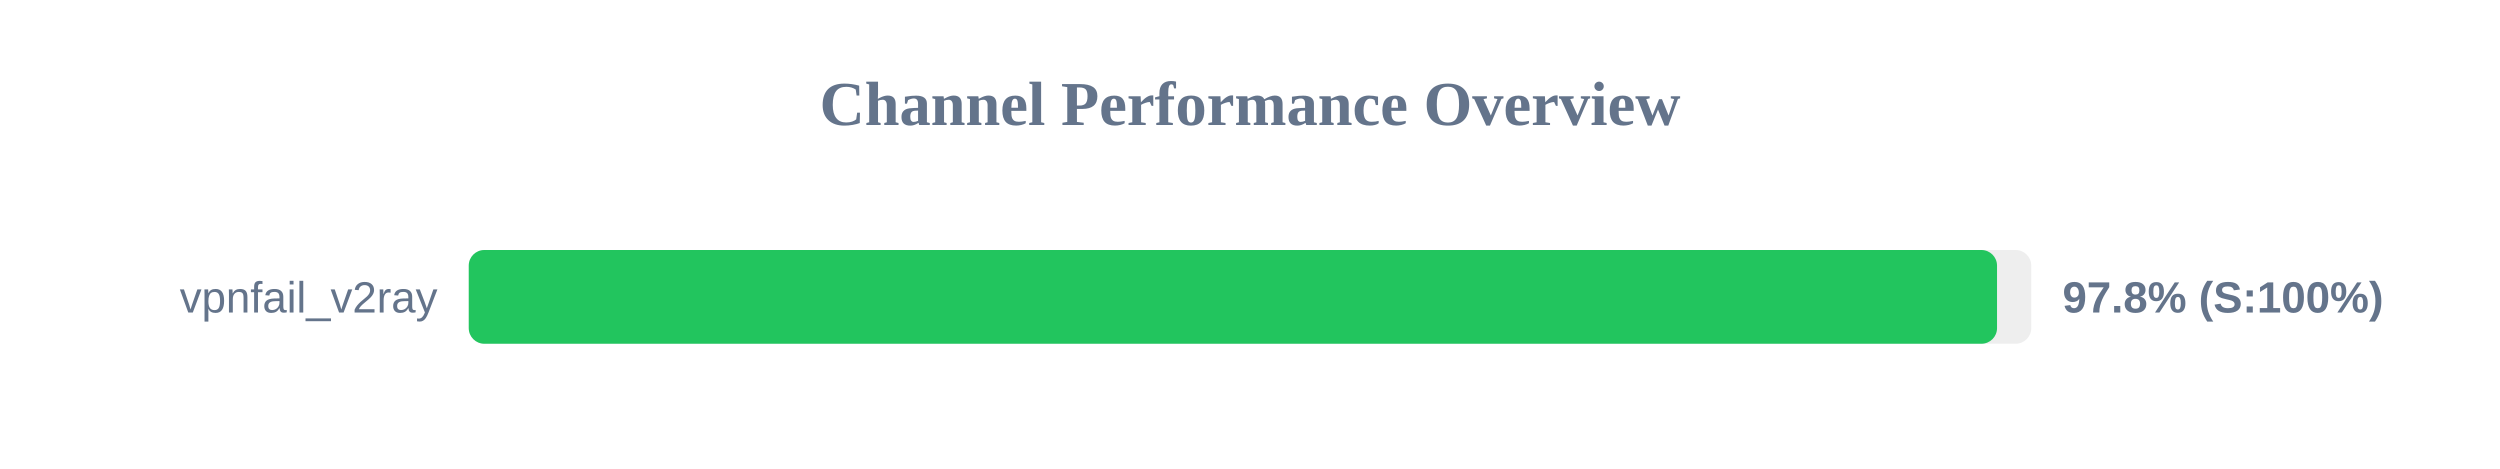
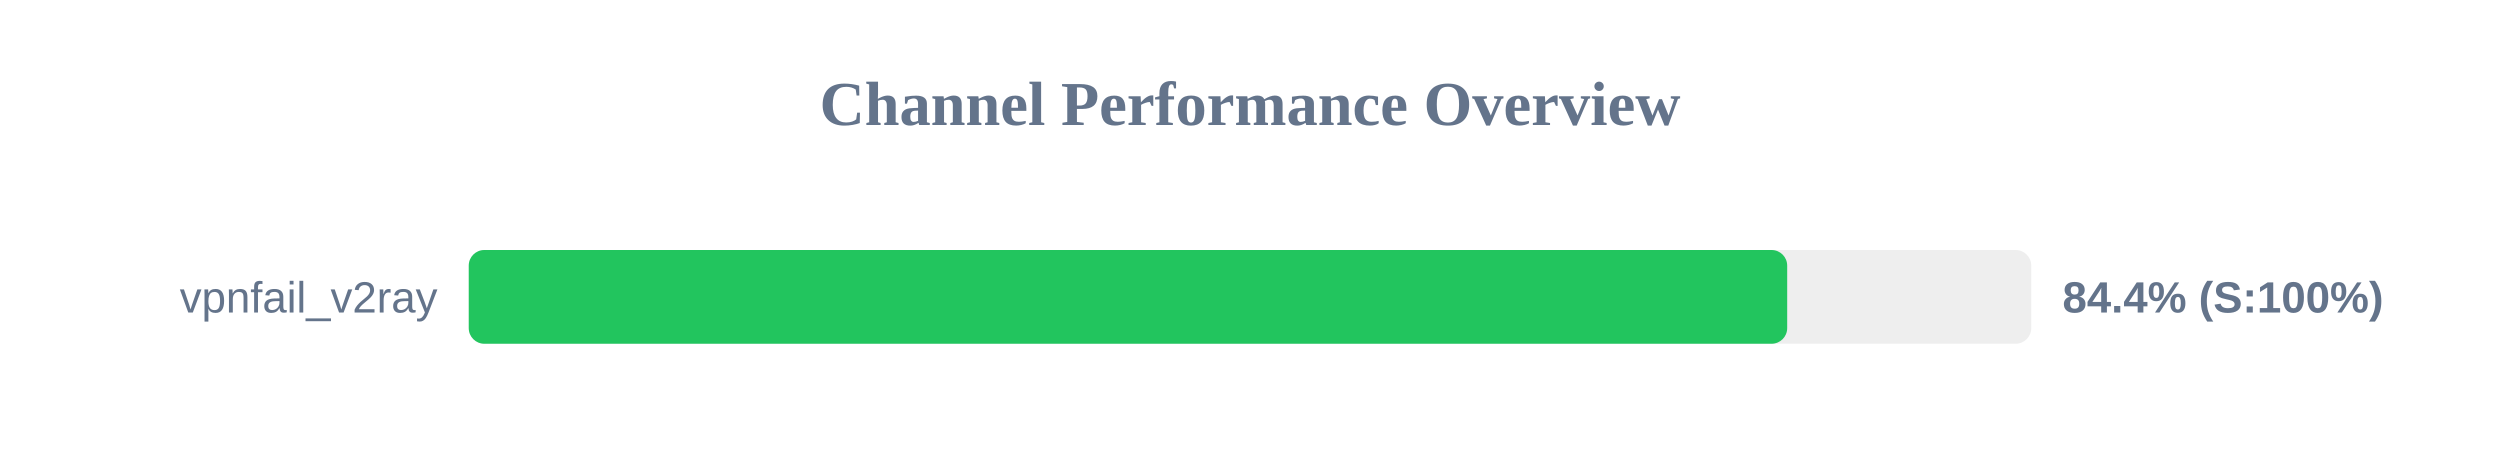
<svg xmlns="http://www.w3.org/2000/svg" width="800" height="150" version="1.1">
  <style>
        .row { font: 14px Arial; fill: #64748b; }
        .score { font: bold 14px Arial; fill: #64748b; }
    </style>
  <text x="400" y="40" text-anchor="middle" font-size="20px" font-weight="bold" fill="#64748b">Channel Performance Overview</text>
  <rect x="150" y="80" width="500" height="30" fill="#eee" rx="5" />
-   <rect x="150" y="80" width="489.05" height="30" fill="#22c55e" rx="5" />
+   <rect x="150" y="80" width="421.9" height="30" fill="#22c55e" rx="5" />
  <text x="140" y="100" text-anchor="end" class="row">vpnfail_v2ray</text>
-   <text x="660" y="100" text-anchor="start" class="score">97.8% (S:100%)</text>
+   <text x="660" y="100" text-anchor="start" class="score">84.4% (S:100%)</text>
</svg>
